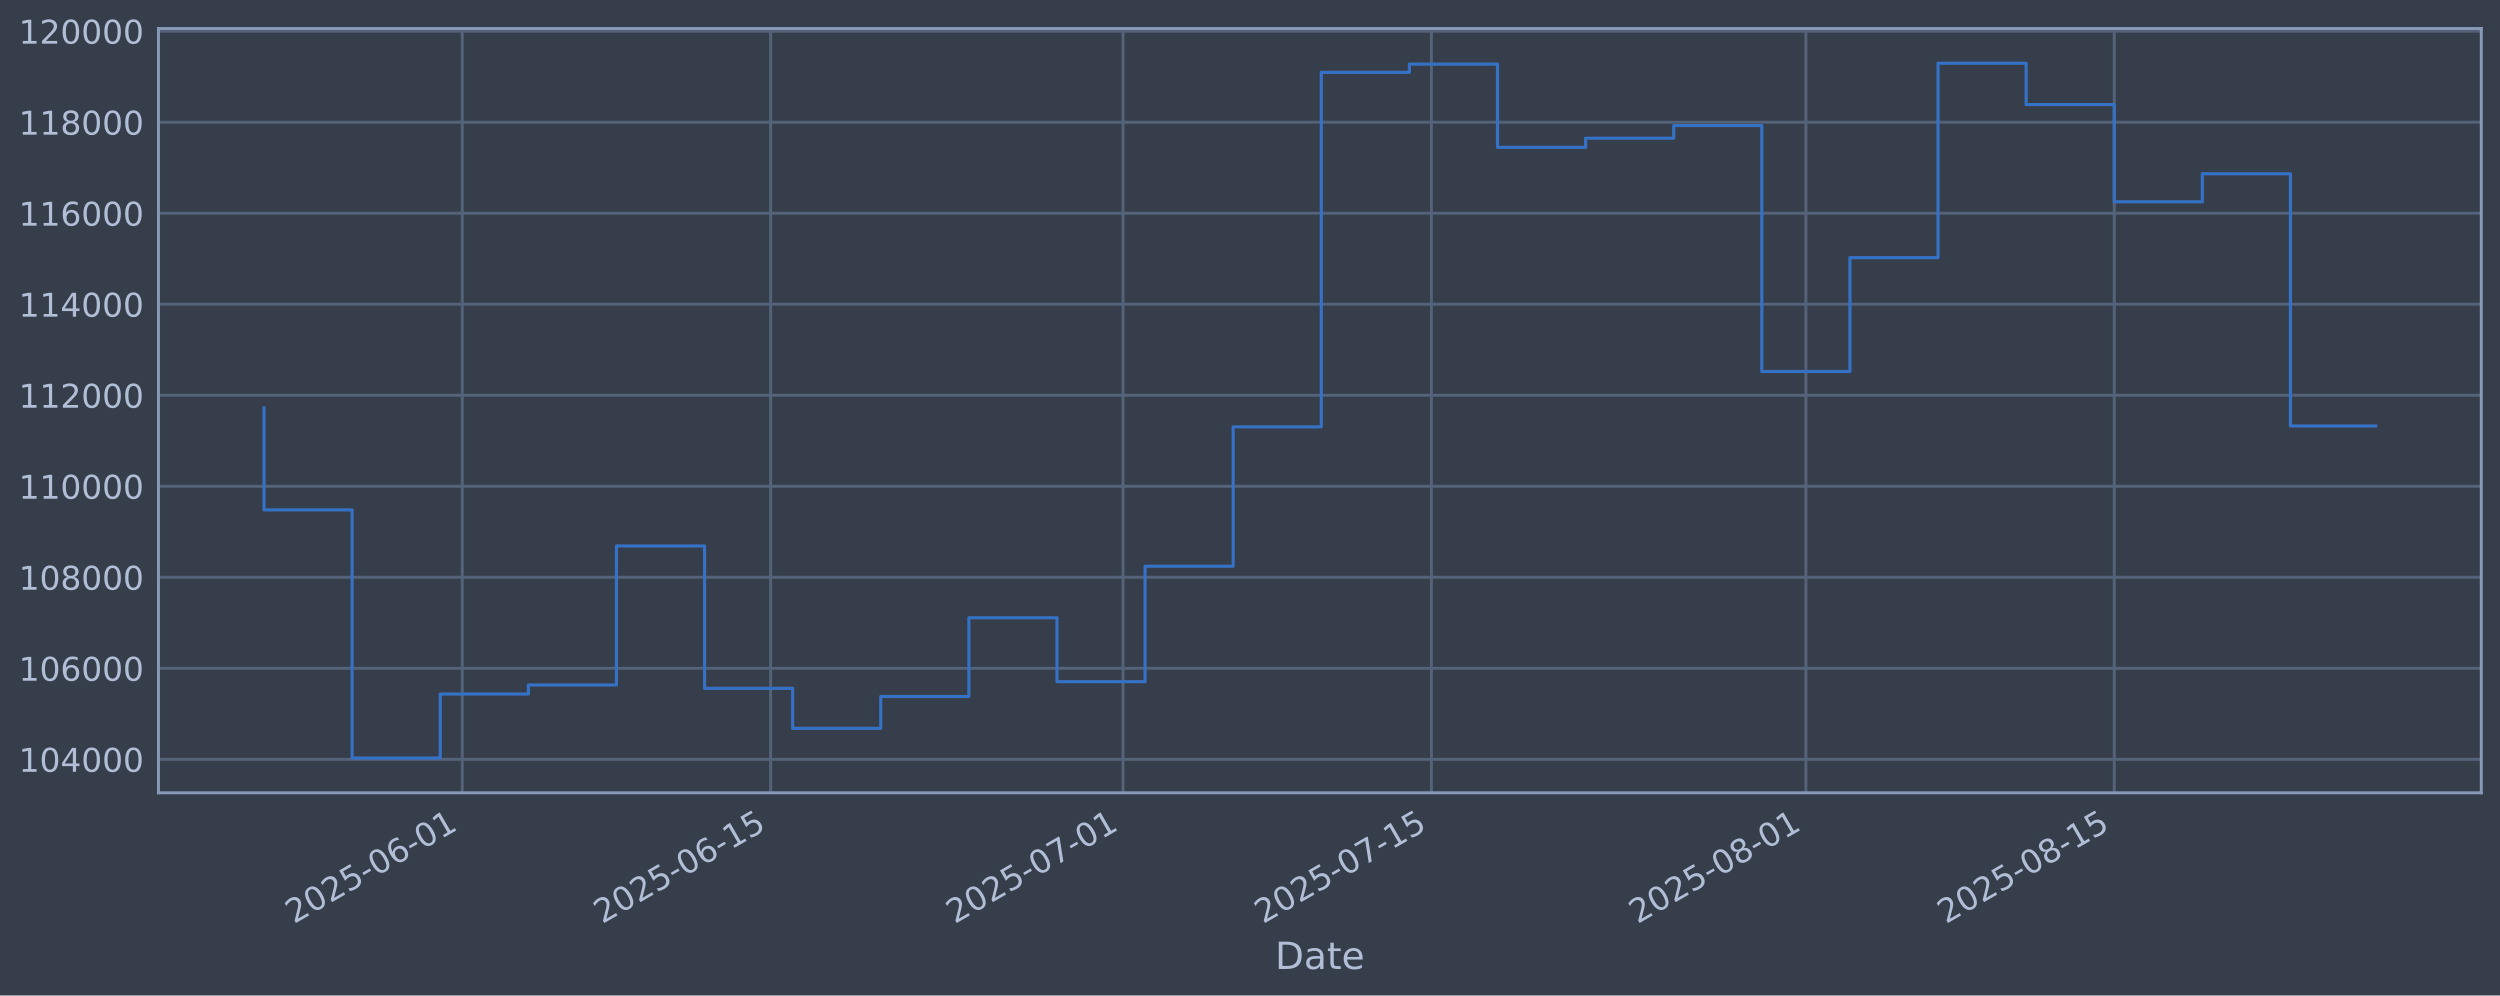
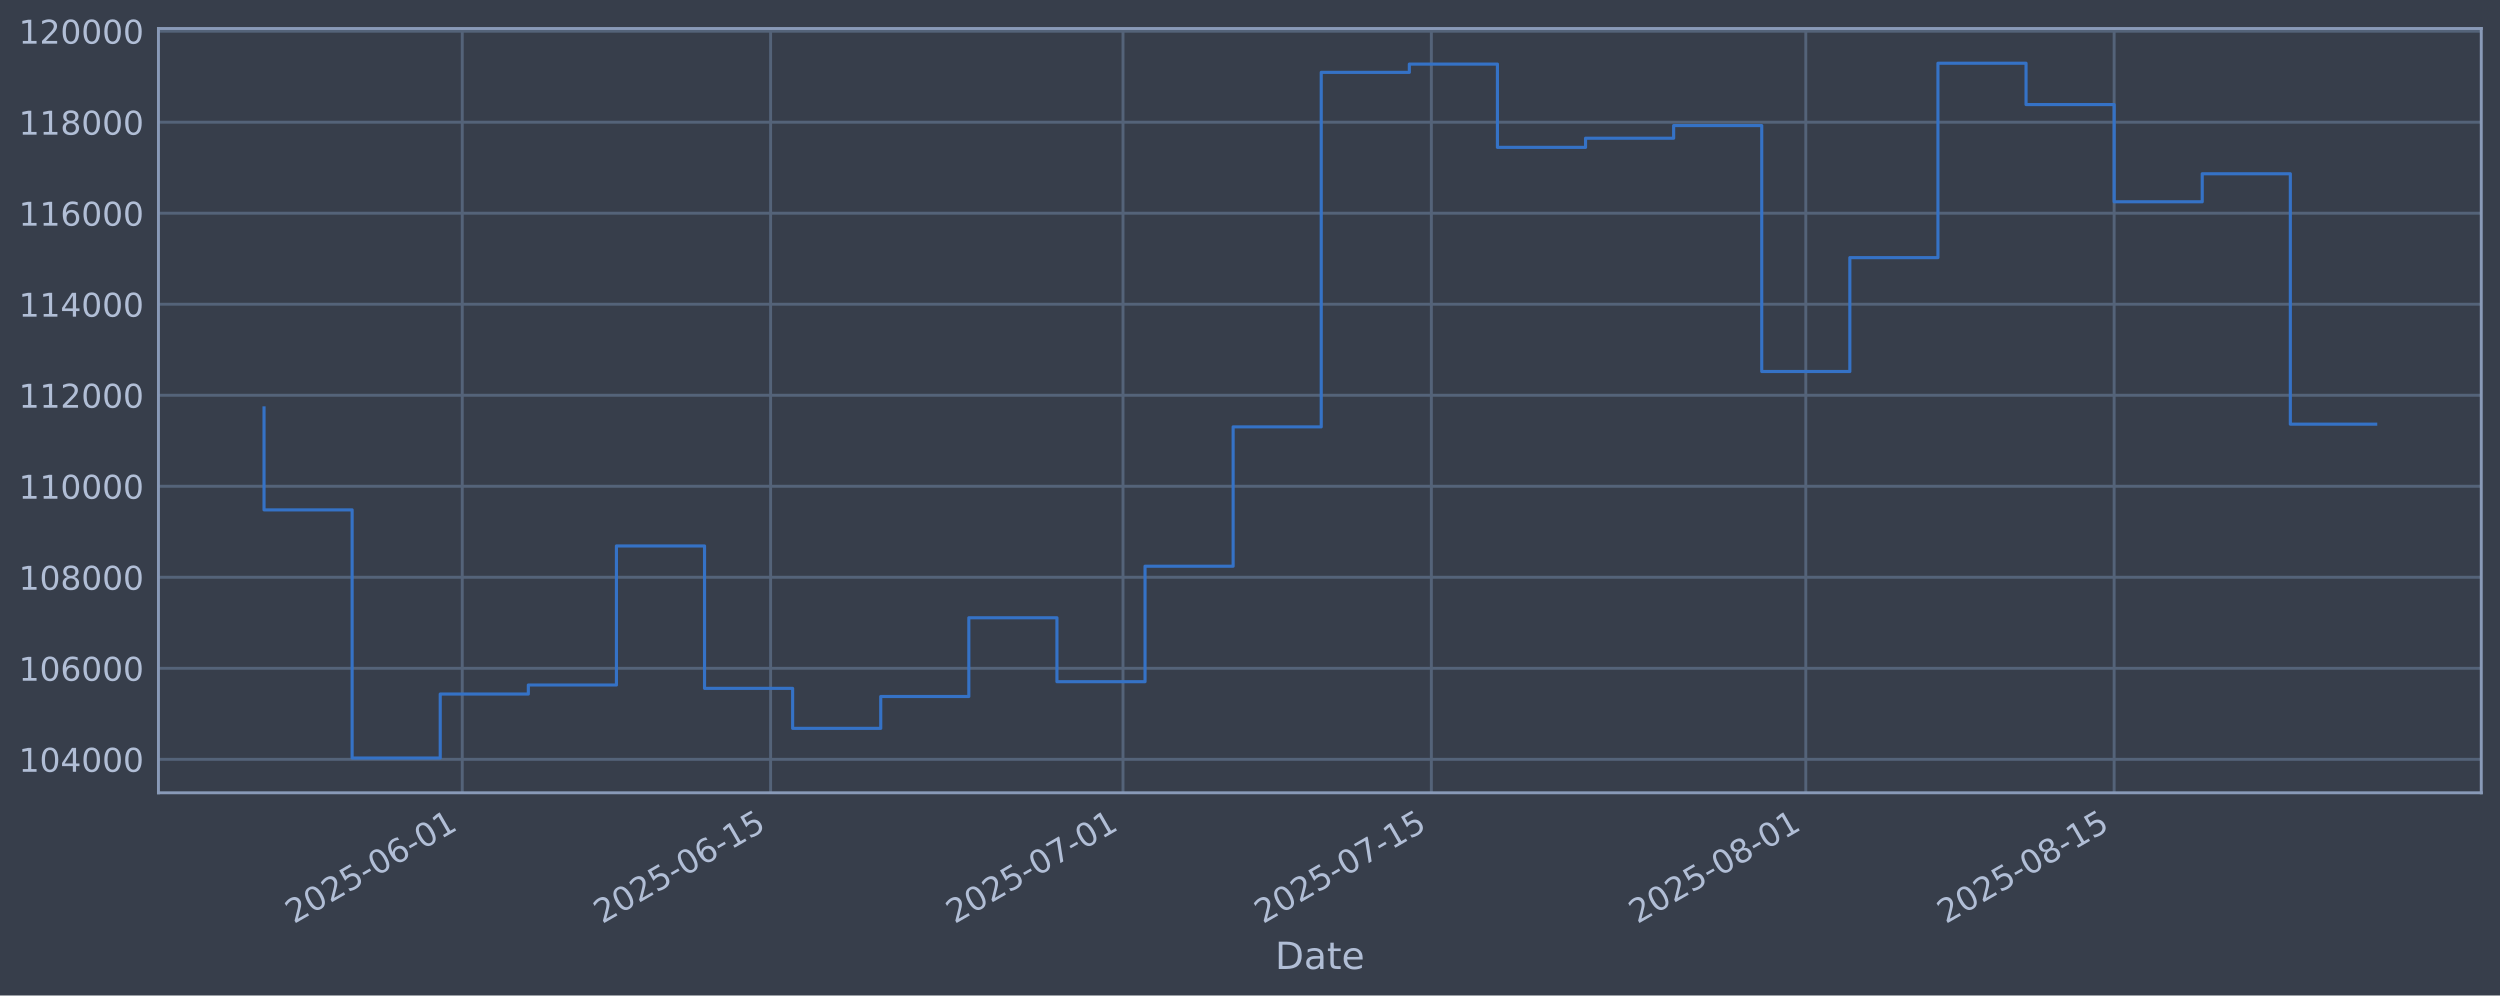
<svg xmlns="http://www.w3.org/2000/svg" xmlns:xlink="http://www.w3.org/1999/xlink" width="960.9pt" height="382.628pt" viewBox="0 0 960.9 382.628" version="1.1">
  <defs>
    <style type="text/css">*{stroke-linejoin: round; stroke-linecap: butt}</style>
  </defs>
  <g id="figure_1">
    <g id="patch_1">
      <path d="M 0 382.628  L 960.9 382.628  L 960.9 0  L 0 0  z " style="fill: #373e4b" />
    </g>
    <g id="axes_1">
      <g id="patch_2">
        <path d="M 60.901 304.718  L 953.701 304.718  L 953.701 10.958  L 60.901 10.958  z " style="fill: #373e4b" />
      </g>
      <g id="matplotlib.axis_1">
        <g id="xtick_1">
          <g id="line2d_1">
-             <path d="M 177.677 304.718  L 177.677 10.958  " clip-path="url(#pe2493bd641)" style="fill: none; stroke: #546379; stroke-width: 1.12; stroke-linecap: square" />
+             <path d="M 177.672 304.718  L 177.672 10.958  " clip-path="url(#p3678785ea8)" style="fill: none; stroke: #546379; stroke-width: 1.12; stroke-linecap: square" />
          </g>
          <g id="line2d_2" />
          <g id="text_1">
-             <g style="fill: #b1bed6" transform="translate(112.9512 355.2226) rotate(-30) scale(0.126 -0.126)">
+             <g style="fill: #b1bed6" transform="translate(112.9469 355.2226) rotate(-30) scale(0.126 -0.126)">
              <defs>
                <path id="DejaVuSans-32" d="M 1228 531  L 3431 531  L 3431 0  L 469 0  L 469 531  Q 828 903 1448 1529  Q 2069 2156 2228 2338  Q 2531 2678 2651 2914  Q 2772 3150 2772 3378  Q 2772 3750 2511 3984  Q 2250 4219 1831 4219  Q 1534 4219 1204 4116  Q 875 4013 500 3803  L 500 4441  Q 881 4594 1212 4672  Q 1544 4750 1819 4750  Q 2544 4750 2975 4387  Q 3406 4025 3406 3419  Q 3406 3131 3298 2873  Q 3191 2616 2906 2266  Q 2828 2175 2409 1742  Q 1991 1309 1228 531  z " transform="scale(0.015625)" />
                <path id="DejaVuSans-30" d="M 2034 4250  Q 1547 4250 1301 3770  Q 1056 3291 1056 2328  Q 1056 1369 1301 889  Q 1547 409 2034 409  Q 2525 409 2770 889  Q 3016 1369 3016 2328  Q 3016 3291 2770 3770  Q 2525 4250 2034 4250  z M 2034 4750  Q 2819 4750 3233 4129  Q 3647 3509 3647 2328  Q 3647 1150 3233 529  Q 2819 -91 2034 -91  Q 1250 -91 836 529  Q 422 1150 422 2328  Q 422 3509 836 4129  Q 1250 4750 2034 4750  z " transform="scale(0.015625)" />
                <path id="DejaVuSans-35" d="M 691 4666  L 3169 4666  L 3169 4134  L 1269 4134  L 1269 2991  Q 1406 3038 1543 3061  Q 1681 3084 1819 3084  Q 2600 3084 3056 2656  Q 3513 2228 3513 1497  Q 3513 744 3044 326  Q 2575 -91 1722 -91  Q 1428 -91 1123 -41  Q 819 9 494 109  L 494 744  Q 775 591 1075 516  Q 1375 441 1709 441  Q 2250 441 2565 725  Q 2881 1009 2881 1497  Q 2881 1984 2565 2268  Q 2250 2553 1709 2553  Q 1456 2553 1204 2497  Q 953 2441 691 2322  L 691 4666  z " transform="scale(0.015625)" />
                <path id="DejaVuSans-2d" d="M 313 2009  L 1997 2009  L 1997 1497  L 313 1497  L 313 2009  z " transform="scale(0.015625)" />
                <path id="DejaVuSans-36" d="M 2113 2584  Q 1688 2584 1439 2293  Q 1191 2003 1191 1497  Q 1191 994 1439 701  Q 1688 409 2113 409  Q 2538 409 2786 701  Q 3034 994 3034 1497  Q 3034 2003 2786 2293  Q 2538 2584 2113 2584  z M 3366 4563  L 3366 3988  Q 3128 4100 2886 4159  Q 2644 4219 2406 4219  Q 1781 4219 1451 3797  Q 1122 3375 1075 2522  Q 1259 2794 1537 2939  Q 1816 3084 2150 3084  Q 2853 3084 3261 2657  Q 3669 2231 3669 1497  Q 3669 778 3244 343  Q 2819 -91 2113 -91  Q 1303 -91 875 529  Q 447 1150 447 2328  Q 447 3434 972 4092  Q 1497 4750 2381 4750  Q 2619 4750 2861 4703  Q 3103 4656 3366 4563  z " transform="scale(0.015625)" />
                <path id="DejaVuSans-31" d="M 794 531  L 1825 531  L 1825 4091  L 703 3866  L 703 4441  L 1819 4666  L 2450 4666  L 2450 531  L 3481 531  L 3481 0  L 794 0  L 794 531  z " transform="scale(0.015625)" />
              </defs>
              <use xlink:href="#DejaVuSans-32" />
              <use xlink:href="#DejaVuSans-30" transform="translate(63.62305 0)" />
              <use xlink:href="#DejaVuSans-32" transform="translate(127.2461 0)" />
              <use xlink:href="#DejaVuSans-35" transform="translate(190.8691 0)" />
              <use xlink:href="#DejaVuSans-2d" transform="translate(254.4922 0)" />
              <use xlink:href="#DejaVuSans-30" transform="translate(290.5762 0)" />
              <use xlink:href="#DejaVuSans-36" transform="translate(354.1992 0)" />
              <use xlink:href="#DejaVuSans-2d" transform="translate(417.8223 0)" />
              <use xlink:href="#DejaVuSans-30" transform="translate(453.9062 0)" />
              <use xlink:href="#DejaVuSans-31" transform="translate(517.5293 0)" />
            </g>
          </g>
        </g>
        <g id="xtick_2">
          <g id="line2d_3">
-             <path d="M 296.201 304.718  L 296.201 10.958  " clip-path="url(#pe2493bd641)" style="fill: none; stroke: #546379; stroke-width: 1.12; stroke-linecap: square" />
+             <path d="M 296.19 304.718  L 296.19 10.958  " clip-path="url(#p3678785ea8)" style="fill: none; stroke: #546379; stroke-width: 1.12; stroke-linecap: square" />
          </g>
          <g id="line2d_4" />
          <g id="text_2">
-             <g style="fill: #b1bed6" transform="translate(231.4758 355.2226) rotate(-30) scale(0.126 -0.126)">
+             <g style="fill: #b1bed6" transform="translate(231.4648 355.2226) rotate(-30) scale(0.126 -0.126)">
              <use xlink:href="#DejaVuSans-32" />
              <use xlink:href="#DejaVuSans-30" transform="translate(63.62305 0)" />
              <use xlink:href="#DejaVuSans-32" transform="translate(127.2461 0)" />
              <use xlink:href="#DejaVuSans-35" transform="translate(190.8691 0)" />
              <use xlink:href="#DejaVuSans-2d" transform="translate(254.4922 0)" />
              <use xlink:href="#DejaVuSans-30" transform="translate(290.5762 0)" />
              <use xlink:href="#DejaVuSans-36" transform="translate(354.1992 0)" />
              <use xlink:href="#DejaVuSans-2d" transform="translate(417.8223 0)" />
              <use xlink:href="#DejaVuSans-31" transform="translate(453.9062 0)" />
              <use xlink:href="#DejaVuSans-35" transform="translate(517.5293 0)" />
            </g>
          </g>
        </g>
        <g id="xtick_3">
          <g id="line2d_5">
-             <path d="M 431.658 304.718  L 431.658 10.958  " clip-path="url(#pe2493bd641)" style="fill: none; stroke: #546379; stroke-width: 1.12; stroke-linecap: square" />
+             <path d="M 431.639 304.718  L 431.639 10.958  " clip-path="url(#p3678785ea8)" style="fill: none; stroke: #546379; stroke-width: 1.12; stroke-linecap: square" />
          </g>
          <g id="line2d_6" />
          <g id="text_3">
-             <g style="fill: #b1bed6" transform="translate(366.9324 355.2226) rotate(-30) scale(0.126 -0.126)">
+             <g style="fill: #b1bed6" transform="translate(366.9139 355.2226) rotate(-30) scale(0.126 -0.126)">
              <defs>
                <path id="DejaVuSans-37" d="M 525 4666  L 3525 4666  L 3525 4397  L 1831 0  L 1172 0  L 2766 4134  L 525 4134  L 525 4666  z " transform="scale(0.015625)" />
              </defs>
              <use xlink:href="#DejaVuSans-32" />
              <use xlink:href="#DejaVuSans-30" transform="translate(63.62305 0)" />
              <use xlink:href="#DejaVuSans-32" transform="translate(127.2461 0)" />
              <use xlink:href="#DejaVuSans-35" transform="translate(190.8691 0)" />
              <use xlink:href="#DejaVuSans-2d" transform="translate(254.4922 0)" />
              <use xlink:href="#DejaVuSans-30" transform="translate(290.5762 0)" />
              <use xlink:href="#DejaVuSans-37" transform="translate(354.1992 0)" />
              <use xlink:href="#DejaVuSans-2d" transform="translate(417.8223 0)" />
              <use xlink:href="#DejaVuSans-30" transform="translate(453.9062 0)" />
              <use xlink:href="#DejaVuSans-31" transform="translate(517.5293 0)" />
            </g>
          </g>
        </g>
        <g id="xtick_4">
          <g id="line2d_7">
-             <path d="M 550.183 304.718  L 550.183 10.958  " clip-path="url(#pe2493bd641)" style="fill: none; stroke: #546379; stroke-width: 1.12; stroke-linecap: square" />
+             <path d="M 550.157 304.718  L 550.157 10.958  " clip-path="url(#p3678785ea8)" style="fill: none; stroke: #546379; stroke-width: 1.12; stroke-linecap: square" />
          </g>
          <g id="line2d_8" />
          <g id="text_4">
-             <g style="fill: #b1bed6" transform="translate(485.457 355.2226) rotate(-30) scale(0.126 -0.126)">
+             <g style="fill: #b1bed6" transform="translate(485.4319 355.2226) rotate(-30) scale(0.126 -0.126)">
              <use xlink:href="#DejaVuSans-32" />
              <use xlink:href="#DejaVuSans-30" transform="translate(63.62305 0)" />
              <use xlink:href="#DejaVuSans-32" transform="translate(127.2461 0)" />
              <use xlink:href="#DejaVuSans-35" transform="translate(190.8691 0)" />
              <use xlink:href="#DejaVuSans-2d" transform="translate(254.4922 0)" />
              <use xlink:href="#DejaVuSans-30" transform="translate(290.5762 0)" />
              <use xlink:href="#DejaVuSans-37" transform="translate(354.1992 0)" />
              <use xlink:href="#DejaVuSans-2d" transform="translate(417.8223 0)" />
              <use xlink:href="#DejaVuSans-31" transform="translate(453.9062 0)" />
              <use xlink:href="#DejaVuSans-35" transform="translate(517.5293 0)" />
            </g>
          </g>
        </g>
        <g id="xtick_5">
          <g id="line2d_9">
-             <path d="M 694.105 304.718  L 694.105 10.958  " clip-path="url(#pe2493bd641)" style="fill: none; stroke: #546379; stroke-width: 1.12; stroke-linecap: square" />
+             <path d="M 694.072 304.718  L 694.072 10.958  " clip-path="url(#p3678785ea8)" style="fill: none; stroke: #546379; stroke-width: 1.12; stroke-linecap: square" />
          </g>
          <g id="line2d_10" />
          <g id="text_5">
-             <g style="fill: #b1bed6" transform="translate(629.3797 355.2226) rotate(-30) scale(0.126 -0.126)">
+             <g style="fill: #b1bed6" transform="translate(629.3465 355.2226) rotate(-30) scale(0.126 -0.126)">
              <defs>
                <path id="DejaVuSans-38" d="M 2034 2216  Q 1584 2216 1326 1975  Q 1069 1734 1069 1313  Q 1069 891 1326 650  Q 1584 409 2034 409  Q 2484 409 2743 651  Q 3003 894 3003 1313  Q 3003 1734 2745 1975  Q 2488 2216 2034 2216  z M 1403 2484  Q 997 2584 770 2862  Q 544 3141 544 3541  Q 544 4100 942 4425  Q 1341 4750 2034 4750  Q 2731 4750 3128 4425  Q 3525 4100 3525 3541  Q 3525 3141 3298 2862  Q 3072 2584 2669 2484  Q 3125 2378 3379 2068  Q 3634 1759 3634 1313  Q 3634 634 3220 271  Q 2806 -91 2034 -91  Q 1263 -91 848 271  Q 434 634 434 1313  Q 434 1759 690 2068  Q 947 2378 1403 2484  z M 1172 3481  Q 1172 3119 1398 2916  Q 1625 2713 2034 2713  Q 2441 2713 2670 2916  Q 2900 3119 2900 3481  Q 2900 3844 2670 4047  Q 2441 4250 2034 4250  Q 1625 4250 1398 4047  Q 1172 3844 1172 3481  z " transform="scale(0.015625)" />
              </defs>
              <use xlink:href="#DejaVuSans-32" />
              <use xlink:href="#DejaVuSans-30" transform="translate(63.62305 0)" />
              <use xlink:href="#DejaVuSans-32" transform="translate(127.2461 0)" />
              <use xlink:href="#DejaVuSans-35" transform="translate(190.8691 0)" />
              <use xlink:href="#DejaVuSans-2d" transform="translate(254.4922 0)" />
              <use xlink:href="#DejaVuSans-30" transform="translate(290.5762 0)" />
              <use xlink:href="#DejaVuSans-38" transform="translate(354.1992 0)" />
              <use xlink:href="#DejaVuSans-2d" transform="translate(417.8223 0)" />
              <use xlink:href="#DejaVuSans-30" transform="translate(453.9062 0)" />
              <use xlink:href="#DejaVuSans-31" transform="translate(517.5293 0)" />
            </g>
          </g>
        </g>
        <g id="xtick_6">
          <g id="line2d_11">
-             <path d="M 812.63 304.718  L 812.63 10.958  " clip-path="url(#pe2493bd641)" style="fill: none; stroke: #546379; stroke-width: 1.12; stroke-linecap: square" />
+             <path d="M 812.59 304.718  L 812.59 10.958  " clip-path="url(#p3678785ea8)" style="fill: none; stroke: #546379; stroke-width: 1.12; stroke-linecap: square" />
          </g>
          <g id="line2d_12" />
          <g id="text_6">
-             <g style="fill: #b1bed6" transform="translate(747.9043 355.2226) rotate(-30) scale(0.126 -0.126)">
+             <g style="fill: #b1bed6" transform="translate(747.8644 355.2226) rotate(-30) scale(0.126 -0.126)">
              <use xlink:href="#DejaVuSans-32" />
              <use xlink:href="#DejaVuSans-30" transform="translate(63.62305 0)" />
              <use xlink:href="#DejaVuSans-32" transform="translate(127.2461 0)" />
              <use xlink:href="#DejaVuSans-35" transform="translate(190.8691 0)" />
              <use xlink:href="#DejaVuSans-2d" transform="translate(254.4922 0)" />
              <use xlink:href="#DejaVuSans-30" transform="translate(290.5762 0)" />
              <use xlink:href="#DejaVuSans-38" transform="translate(354.1992 0)" />
              <use xlink:href="#DejaVuSans-2d" transform="translate(417.8223 0)" />
              <use xlink:href="#DejaVuSans-31" transform="translate(453.9062 0)" />
              <use xlink:href="#DejaVuSans-35" transform="translate(517.5293 0)" />
            </g>
          </g>
        </g>
        <g id="text_7">
          <g style="fill: #b1bed6" transform="translate(490.0914 372.4337) scale(0.144 -0.144)">
            <defs>
              <path id="DejaVuSans-44" d="M 1259 4147  L 1259 519  L 2022 519  Q 2988 519 3436 956  Q 3884 1394 3884 2338  Q 3884 3275 3436 3711  Q 2988 4147 2022 4147  L 1259 4147  z M 628 4666  L 1925 4666  Q 3281 4666 3915 4102  Q 4550 3538 4550 2338  Q 4550 1131 3912 565  Q 3275 0 1925 0  L 628 0  L 628 4666  z " transform="scale(0.015625)" />
              <path id="DejaVuSans-61" d="M 2194 1759  Q 1497 1759 1228 1600  Q 959 1441 959 1056  Q 959 750 1161 570  Q 1363 391 1709 391  Q 2188 391 2477 730  Q 2766 1069 2766 1631  L 2766 1759  L 2194 1759  z M 3341 1997  L 3341 0  L 2766 0  L 2766 531  Q 2569 213 2275 61  Q 1981 -91 1556 -91  Q 1019 -91 701 211  Q 384 513 384 1019  Q 384 1609 779 1909  Q 1175 2209 1959 2209  L 2766 2209  L 2766 2266  Q 2766 2663 2505 2880  Q 2244 3097 1772 3097  Q 1472 3097 1187 3025  Q 903 2953 641 2809  L 641 3341  Q 956 3463 1253 3523  Q 1550 3584 1831 3584  Q 2591 3584 2966 3190  Q 3341 2797 3341 1997  z " transform="scale(0.015625)" />
              <path id="DejaVuSans-74" d="M 1172 4494  L 1172 3500  L 2356 3500  L 2356 3053  L 1172 3053  L 1172 1153  Q 1172 725 1289 603  Q 1406 481 1766 481  L 2356 481  L 2356 0  L 1766 0  Q 1100 0 847 248  Q 594 497 594 1153  L 594 3053  L 172 3053  L 172 3500  L 594 3500  L 594 4494  L 1172 4494  z " transform="scale(0.015625)" />
              <path id="DejaVuSans-65" d="M 3597 1894  L 3597 1613  L 953 1613  Q 991 1019 1311 708  Q 1631 397 2203 397  Q 2534 397 2845 478  Q 3156 559 3463 722  L 3463 178  Q 3153 47 2828 -22  Q 2503 -91 2169 -91  Q 1331 -91 842 396  Q 353 884 353 1716  Q 353 2575 817 3079  Q 1281 3584 2069 3584  Q 2775 3584 3186 3129  Q 3597 2675 3597 1894  z M 3022 2063  Q 3016 2534 2758 2815  Q 2500 3097 2075 3097  Q 1594 3097 1305 2825  Q 1016 2553 972 2059  L 3022 2063  z " transform="scale(0.015625)" />
            </defs>
            <use xlink:href="#DejaVuSans-44" />
            <use xlink:href="#DejaVuSans-61" transform="translate(77.00195 0)" />
            <use xlink:href="#DejaVuSans-74" transform="translate(138.2812 0)" />
            <use xlink:href="#DejaVuSans-65" transform="translate(177.4902 0)" />
          </g>
        </g>
      </g>
      <g id="matplotlib.axis_2">
        <g id="ytick_1">
          <g id="line2d_13">
-             <path d="M 60.901 291.85  L 953.701 291.85  " clip-path="url(#pe2493bd641)" style="fill: none; stroke: #546379; stroke-width: 1.12; stroke-linecap: square" />
+             <path d="M 60.901 291.85  L 953.701 291.85  " clip-path="url(#p3678785ea8)" style="fill: none; stroke: #546379; stroke-width: 1.12; stroke-linecap: square" />
          </g>
          <g id="line2d_14" />
          <g id="text_8">
            <g style="fill: #b1bed6" transform="translate(7.2 296.6367) scale(0.126 -0.126)">
              <defs>
                <path id="DejaVuSans-34" d="M 2419 4116  L 825 1625  L 2419 1625  L 2419 4116  z M 2253 4666  L 3047 4666  L 3047 1625  L 3713 1625  L 3713 1100  L 3047 1100  L 3047 0  L 2419 0  L 2419 1100  L 313 1100  L 313 1709  L 2253 4666  z " transform="scale(0.015625)" />
              </defs>
              <use xlink:href="#DejaVuSans-31" />
              <use xlink:href="#DejaVuSans-30" transform="translate(63.62305 0)" />
              <use xlink:href="#DejaVuSans-34" transform="translate(127.2461 0)" />
              <use xlink:href="#DejaVuSans-30" transform="translate(190.8691 0)" />
              <use xlink:href="#DejaVuSans-30" transform="translate(254.4922 0)" />
              <use xlink:href="#DejaVuSans-30" transform="translate(318.1152 0)" />
            </g>
          </g>
        </g>
        <g id="ytick_2">
          <g id="line2d_15">
-             <path d="M 60.901 256.867  L 953.701 256.867  " clip-path="url(#pe2493bd641)" style="fill: none; stroke: #546379; stroke-width: 1.12; stroke-linecap: square" />
+             <path d="M 60.901 256.867  L 953.701 256.867  " clip-path="url(#p3678785ea8)" style="fill: none; stroke: #546379; stroke-width: 1.12; stroke-linecap: square" />
          </g>
          <g id="line2d_16" />
          <g id="text_9">
            <g style="fill: #b1bed6" transform="translate(7.2 261.6538) scale(0.126 -0.126)">
              <use xlink:href="#DejaVuSans-31" />
              <use xlink:href="#DejaVuSans-30" transform="translate(63.62305 0)" />
              <use xlink:href="#DejaVuSans-36" transform="translate(127.2461 0)" />
              <use xlink:href="#DejaVuSans-30" transform="translate(190.8691 0)" />
              <use xlink:href="#DejaVuSans-30" transform="translate(254.4922 0)" />
              <use xlink:href="#DejaVuSans-30" transform="translate(318.1152 0)" />
            </g>
          </g>
        </g>
        <g id="ytick_3">
          <g id="line2d_17">
-             <path d="M 60.901 221.884  L 953.701 221.884  " clip-path="url(#pe2493bd641)" style="fill: none; stroke: #546379; stroke-width: 1.12; stroke-linecap: square" />
+             <path d="M 60.901 221.884  L 953.701 221.884  " clip-path="url(#p3678785ea8)" style="fill: none; stroke: #546379; stroke-width: 1.12; stroke-linecap: square" />
          </g>
          <g id="line2d_18" />
          <g id="text_10">
            <g style="fill: #b1bed6" transform="translate(7.2 226.671) scale(0.126 -0.126)">
              <use xlink:href="#DejaVuSans-31" />
              <use xlink:href="#DejaVuSans-30" transform="translate(63.62305 0)" />
              <use xlink:href="#DejaVuSans-38" transform="translate(127.2461 0)" />
              <use xlink:href="#DejaVuSans-30" transform="translate(190.8691 0)" />
              <use xlink:href="#DejaVuSans-30" transform="translate(254.4922 0)" />
              <use xlink:href="#DejaVuSans-30" transform="translate(318.1152 0)" />
            </g>
          </g>
        </g>
        <g id="ytick_4">
          <g id="line2d_19">
-             <path d="M 60.901 186.901  L 953.701 186.901  " clip-path="url(#pe2493bd641)" style="fill: none; stroke: #546379; stroke-width: 1.12; stroke-linecap: square" />
+             <path d="M 60.901 186.901  L 953.701 186.901  " clip-path="url(#p3678785ea8)" style="fill: none; stroke: #546379; stroke-width: 1.12; stroke-linecap: square" />
          </g>
          <g id="line2d_20" />
          <g id="text_11">
            <g style="fill: #b1bed6" transform="translate(7.2 191.6882) scale(0.126 -0.126)">
              <use xlink:href="#DejaVuSans-31" />
              <use xlink:href="#DejaVuSans-31" transform="translate(63.62305 0)" />
              <use xlink:href="#DejaVuSans-30" transform="translate(127.2461 0)" />
              <use xlink:href="#DejaVuSans-30" transform="translate(190.8691 0)" />
              <use xlink:href="#DejaVuSans-30" transform="translate(254.4922 0)" />
              <use xlink:href="#DejaVuSans-30" transform="translate(318.1152 0)" />
            </g>
          </g>
        </g>
        <g id="ytick_5">
          <g id="line2d_21">
-             <path d="M 60.901 151.918  L 953.701 151.918  " clip-path="url(#pe2493bd641)" style="fill: none; stroke: #546379; stroke-width: 1.12; stroke-linecap: square" />
+             <path d="M 60.901 151.918  L 953.701 151.918  " clip-path="url(#p3678785ea8)" style="fill: none; stroke: #546379; stroke-width: 1.12; stroke-linecap: square" />
          </g>
          <g id="line2d_22" />
          <g id="text_12">
            <g style="fill: #b1bed6" transform="translate(7.2 156.7053) scale(0.126 -0.126)">
              <use xlink:href="#DejaVuSans-31" />
              <use xlink:href="#DejaVuSans-31" transform="translate(63.62305 0)" />
              <use xlink:href="#DejaVuSans-32" transform="translate(127.2461 0)" />
              <use xlink:href="#DejaVuSans-30" transform="translate(190.8691 0)" />
              <use xlink:href="#DejaVuSans-30" transform="translate(254.4922 0)" />
              <use xlink:href="#DejaVuSans-30" transform="translate(318.1152 0)" />
            </g>
          </g>
        </g>
        <g id="ytick_6">
          <g id="line2d_23">
-             <path d="M 60.901 116.936  L 953.701 116.936  " clip-path="url(#pe2493bd641)" style="fill: none; stroke: #546379; stroke-width: 1.12; stroke-linecap: square" />
+             <path d="M 60.901 116.936  L 953.701 116.936  " clip-path="url(#p3678785ea8)" style="fill: none; stroke: #546379; stroke-width: 1.12; stroke-linecap: square" />
          </g>
          <g id="line2d_24" />
          <g id="text_13">
            <g style="fill: #b1bed6" transform="translate(7.2 121.7225) scale(0.126 -0.126)">
              <use xlink:href="#DejaVuSans-31" />
              <use xlink:href="#DejaVuSans-31" transform="translate(63.62305 0)" />
              <use xlink:href="#DejaVuSans-34" transform="translate(127.2461 0)" />
              <use xlink:href="#DejaVuSans-30" transform="translate(190.8691 0)" />
              <use xlink:href="#DejaVuSans-30" transform="translate(254.4922 0)" />
              <use xlink:href="#DejaVuSans-30" transform="translate(318.1152 0)" />
            </g>
          </g>
        </g>
        <g id="ytick_7">
          <g id="line2d_25">
-             <path d="M 60.901 81.953  L 953.701 81.953  " clip-path="url(#pe2493bd641)" style="fill: none; stroke: #546379; stroke-width: 1.12; stroke-linecap: square" />
+             <path d="M 60.901 81.953  L 953.701 81.953  " clip-path="url(#p3678785ea8)" style="fill: none; stroke: #546379; stroke-width: 1.12; stroke-linecap: square" />
          </g>
          <g id="line2d_26" />
          <g id="text_14">
            <g style="fill: #b1bed6" transform="translate(7.2 86.73969) scale(0.126 -0.126)">
              <use xlink:href="#DejaVuSans-31" />
              <use xlink:href="#DejaVuSans-31" transform="translate(63.62305 0)" />
              <use xlink:href="#DejaVuSans-36" transform="translate(127.2461 0)" />
              <use xlink:href="#DejaVuSans-30" transform="translate(190.8691 0)" />
              <use xlink:href="#DejaVuSans-30" transform="translate(254.4922 0)" />
              <use xlink:href="#DejaVuSans-30" transform="translate(318.1152 0)" />
            </g>
          </g>
        </g>
        <g id="ytick_8">
          <g id="line2d_27">
-             <path d="M 60.901 46.97  L 953.701 46.97  " clip-path="url(#pe2493bd641)" style="fill: none; stroke: #546379; stroke-width: 1.12; stroke-linecap: square" />
+             <path d="M 60.901 46.97  L 953.701 46.97  " clip-path="url(#p3678785ea8)" style="fill: none; stroke: #546379; stroke-width: 1.12; stroke-linecap: square" />
          </g>
          <g id="line2d_28" />
          <g id="text_15">
            <g style="fill: #b1bed6" transform="translate(7.2 51.75686) scale(0.126 -0.126)">
              <use xlink:href="#DejaVuSans-31" />
              <use xlink:href="#DejaVuSans-31" transform="translate(63.62305 0)" />
              <use xlink:href="#DejaVuSans-38" transform="translate(127.2461 0)" />
              <use xlink:href="#DejaVuSans-30" transform="translate(190.8691 0)" />
              <use xlink:href="#DejaVuSans-30" transform="translate(254.4922 0)" />
              <use xlink:href="#DejaVuSans-30" transform="translate(318.1152 0)" />
            </g>
          </g>
        </g>
        <g id="ytick_9">
          <g id="line2d_29">
-             <path d="M 60.901 11.987  L 953.701 11.987  " clip-path="url(#pe2493bd641)" style="fill: none; stroke: #546379; stroke-width: 1.12; stroke-linecap: square" />
+             <path d="M 60.901 11.987  L 953.701 11.987  " clip-path="url(#p3678785ea8)" style="fill: none; stroke: #546379; stroke-width: 1.12; stroke-linecap: square" />
          </g>
          <g id="line2d_30" />
          <g id="text_16">
            <g style="fill: #b1bed6" transform="translate(7.2 16.77403) scale(0.126 -0.126)">
              <use xlink:href="#DejaVuSans-31" />
              <use xlink:href="#DejaVuSans-32" transform="translate(63.62305 0)" />
              <use xlink:href="#DejaVuSans-30" transform="translate(127.2461 0)" />
              <use xlink:href="#DejaVuSans-30" transform="translate(190.8691 0)" />
              <use xlink:href="#DejaVuSans-30" transform="translate(254.4922 0)" />
              <use xlink:href="#DejaVuSans-30" transform="translate(318.1152 0)" />
            </g>
          </g>
        </g>
      </g>
      <g id="line2d_31">
-         <path d="M 101.482 156.778  L 101.482 195.974  L 135.346 195.974  L 135.346 291.366  L 169.211 291.366  L 169.211 266.759  L 203.075 266.759  L 203.075 263.286  L 236.939 263.286  L 236.939 209.841  L 270.803 209.841  L 270.803 264.586  L 304.667 264.586  L 304.667 279.95  L 338.531 279.95  L 338.531 267.706  L 372.396 267.706  L 372.396 237.446  L 406.26 237.446  L 406.26 262.012  L 440.124 262.012  L 440.124 217.631  L 473.988 217.631  L 473.988 164.07  L 507.852 164.07  L 507.852 27.81  L 541.717 27.81  L 541.717 24.636  L 575.581 24.636  L 575.581 56.646  L 609.445 56.646  L 609.445 53.121  L 643.309 53.121  L 643.309 48.272  L 677.173 48.272  L 677.173 142.793  L 711.037 142.793  L 711.037 99.016  L 744.902 99.016  L 744.902 24.311  L 778.766 24.311  L 778.766 40.185  L 812.63 40.185  L 812.63 77.56  L 846.494 77.56  L 846.494 66.788  L 880.358 66.788  L 880.358 163.727  L 913.119 163.727  " clip-path="url(#pe2493bd641)" style="fill: none; stroke: #3572c6; stroke-width: 1.2; stroke-linecap: square" />
+         <path d="M 101.482 156.778  L 101.482 195.974  L 135.345 195.974  L 135.345 291.366  L 169.207 291.366  L 169.207 266.759  L 203.069 266.759  L 203.069 263.286  L 236.931 263.286  L 236.931 209.841  L 270.794 209.841  L 270.794 264.586  L 304.656 264.586  L 304.656 279.95  L 338.518 279.95  L 338.518 267.706  L 372.38 267.706  L 372.38 237.446  L 406.243 237.446  L 406.243 262.012  L 440.105 262.012  L 440.105 217.631  L 473.967 217.631  L 473.967 164.07  L 507.83 164.07  L 507.83 27.81  L 541.692 27.81  L 541.692 24.636  L 575.554 24.636  L 575.554 56.646  L 609.416 56.646  L 609.416 53.121  L 643.279 53.121  L 643.279 48.272  L 677.141 48.272  L 677.141 142.793  L 711.003 142.793  L 711.003 99.016  L 744.865 99.016  L 744.865 24.311  L 778.728 24.311  L 778.728 40.185  L 812.59 40.185  L 812.59 77.56  L 846.452 77.56  L 846.452 66.788  L 880.314 66.788  L 880.314 163.034  L 913.119 163.034  " clip-path="url(#p3678785ea8)" style="fill: none; stroke: #3572c6; stroke-width: 1.2; stroke-linecap: square" />
      </g>
      <g id="patch_3">
        <path d="M 60.901 304.718  L 60.901 10.958  " style="fill: none; stroke: #899ab8; stroke-width: 1.12; stroke-linejoin: miter; stroke-linecap: square" />
      </g>
      <g id="patch_4">
        <path d="M 953.701 304.718  L 953.701 10.958  " style="fill: none; stroke: #899ab8; stroke-width: 1.12; stroke-linejoin: miter; stroke-linecap: square" />
      </g>
      <g id="patch_5">
        <path d="M 60.901 304.718  L 953.701 304.718  " style="fill: none; stroke: #899ab8; stroke-width: 1.12; stroke-linejoin: miter; stroke-linecap: square" />
      </g>
      <g id="patch_6">
        <path d="M 60.901 10.958  L 953.701 10.958  " style="fill: none; stroke: #899ab8; stroke-width: 1.12; stroke-linejoin: miter; stroke-linecap: square" />
      </g>
    </g>
  </g>
  <defs>
-     <clipPath id="pe2493bd641">
+     <clipPath id="p3678785ea8">
      <rect x="60.901" y="10.958" width="892.8" height="293.76" />
    </clipPath>
  </defs>
</svg>
